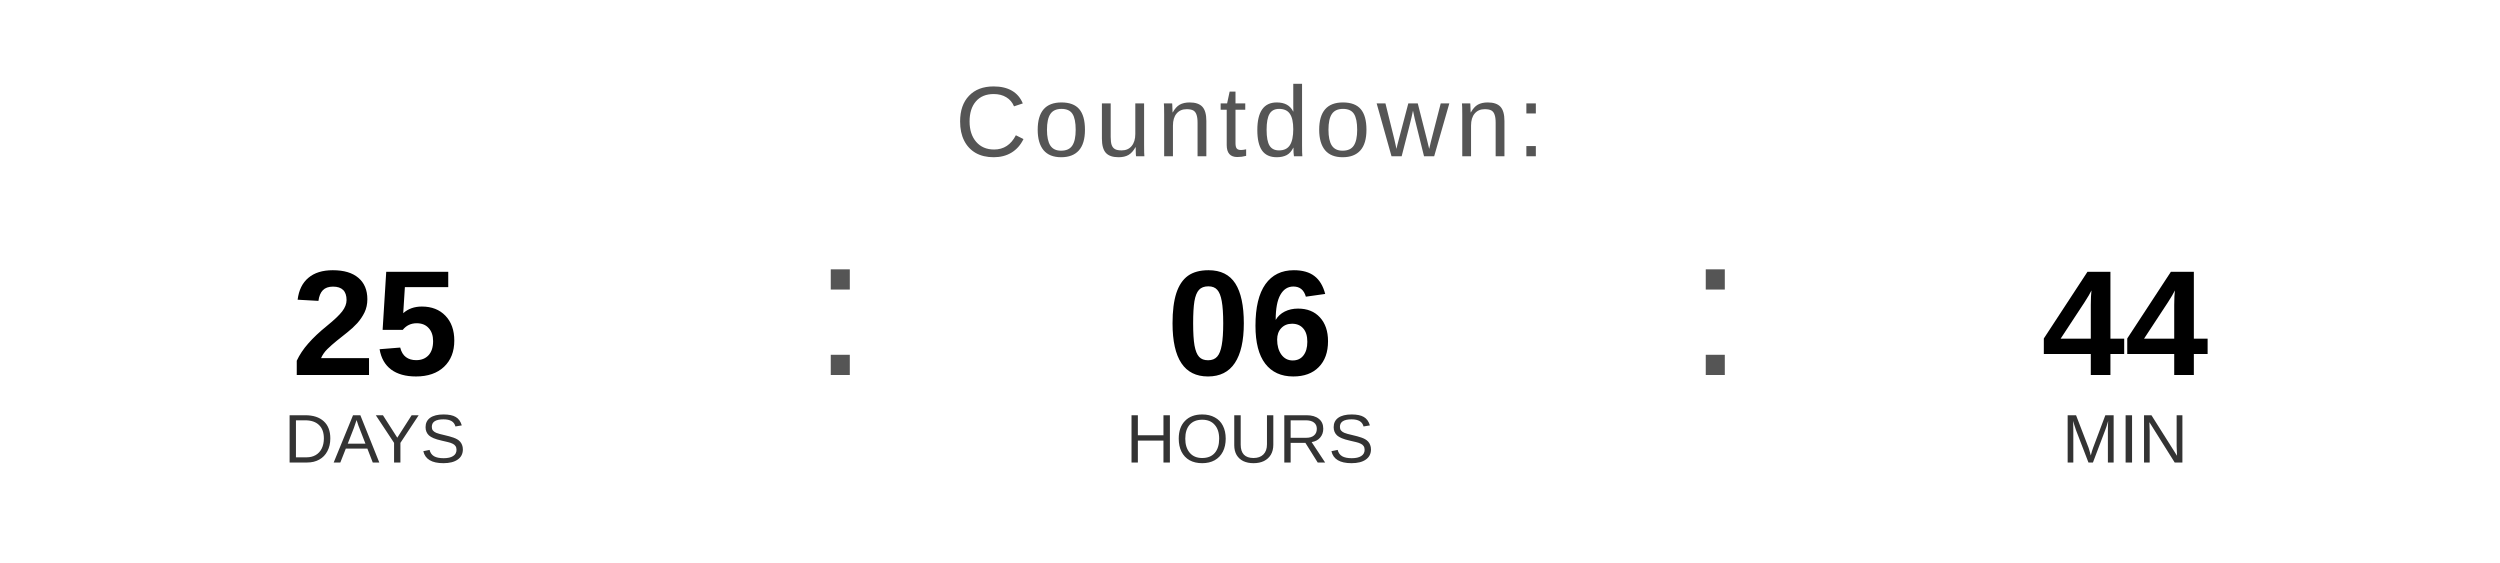
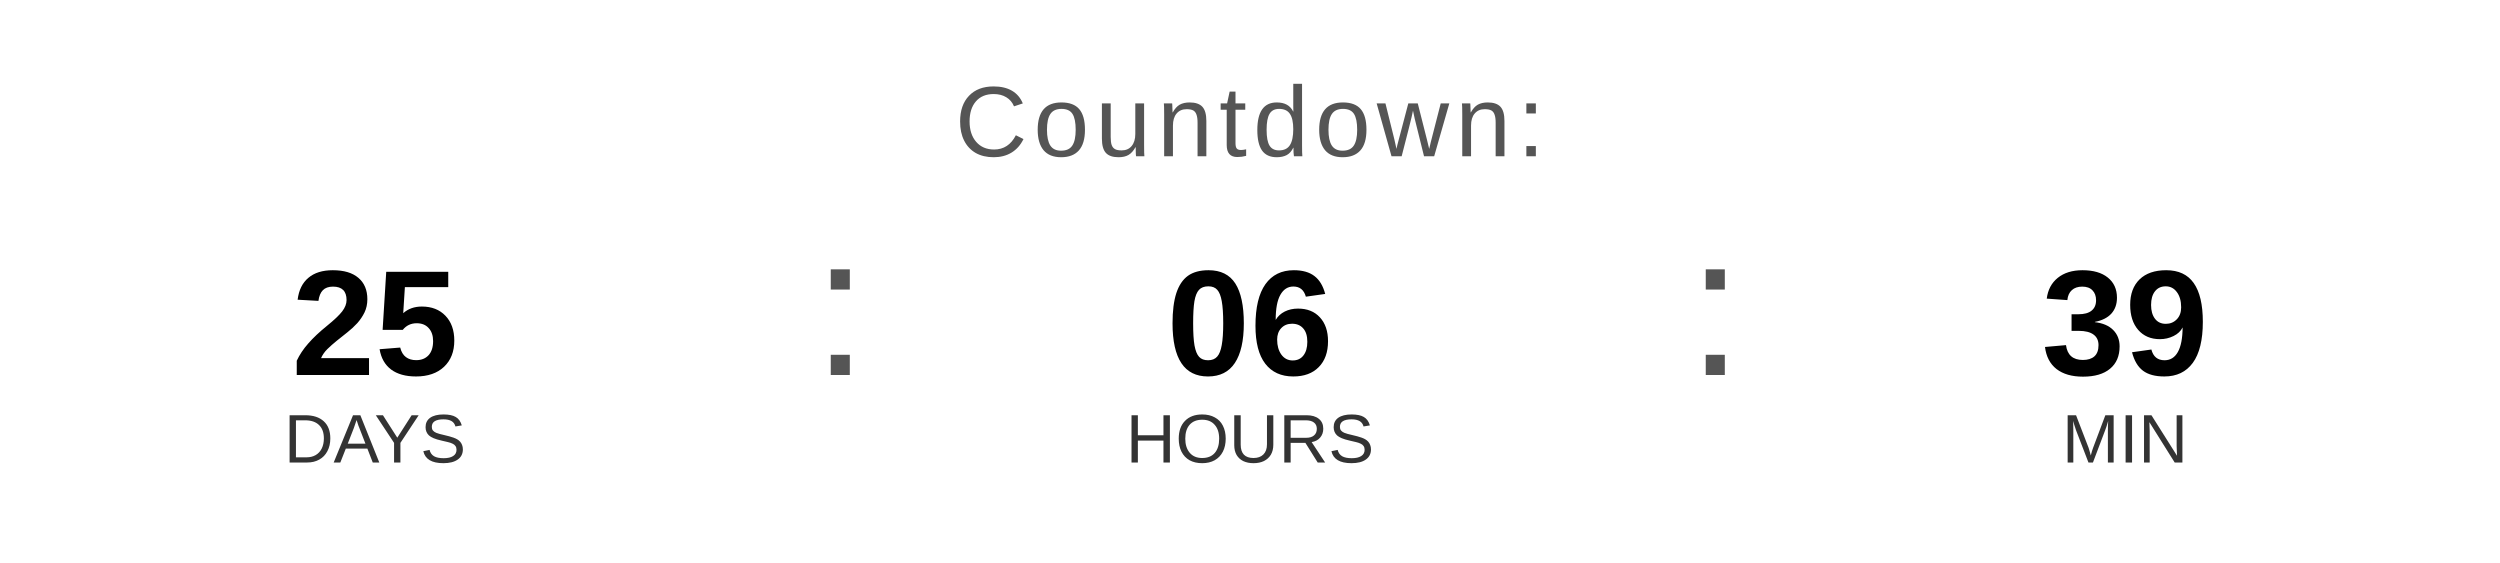
<svg xmlns="http://www.w3.org/2000/svg" width="400" height="90" viewBox="0 0 400 90">
  <text x="200" y="25" font-family="Arial, Helvetica, sans-serif" font-size="16" fill="#555555" text-anchor="middle" letter-spacing="1">
    Countdown:
  </text>
  <text x="60" y="60" font-family="Arial, Helvetica, sans-serif" font-size="24" font-weight="bold" fill="#000000" text-anchor="middle">25</text>
  <text x="60" y="74" font-family="Arial, Helvetica, sans-serif" font-size="11" fill="#333333" text-anchor="middle">DAYS</text>
  <text x="130" y="60" font-family="Arial, sans-serif" font-size="32" fill="#555555">:</text>
  <text x="200" y="60" font-family="Arial, Helvetica, sans-serif" font-size="24" font-weight="bold" fill="#000000" text-anchor="middle">06</text>
  <text x="200" y="74" font-family="Arial, Helvetica, sans-serif" font-size="11" fill="#333333" text-anchor="middle">HOURS</text>
  <text x="270" y="60" font-family="Arial, sans-serif" font-size="32" fill="#555555">:</text>
-   <text x="340" y="60" font-family="Arial, Helvetica, sans-serif" font-size="24" font-weight="bold" fill="#000000" text-anchor="middle">44</text>
+   <text x="340" y="60" font-family="Arial, Helvetica, sans-serif" font-size="24" font-weight="bold" fill="#000000" text-anchor="middle">39</text>
  <text x="340" y="74" font-family="Arial, Helvetica, sans-serif" font-size="11" fill="#333333" text-anchor="middle">MIN</text>
</svg>
